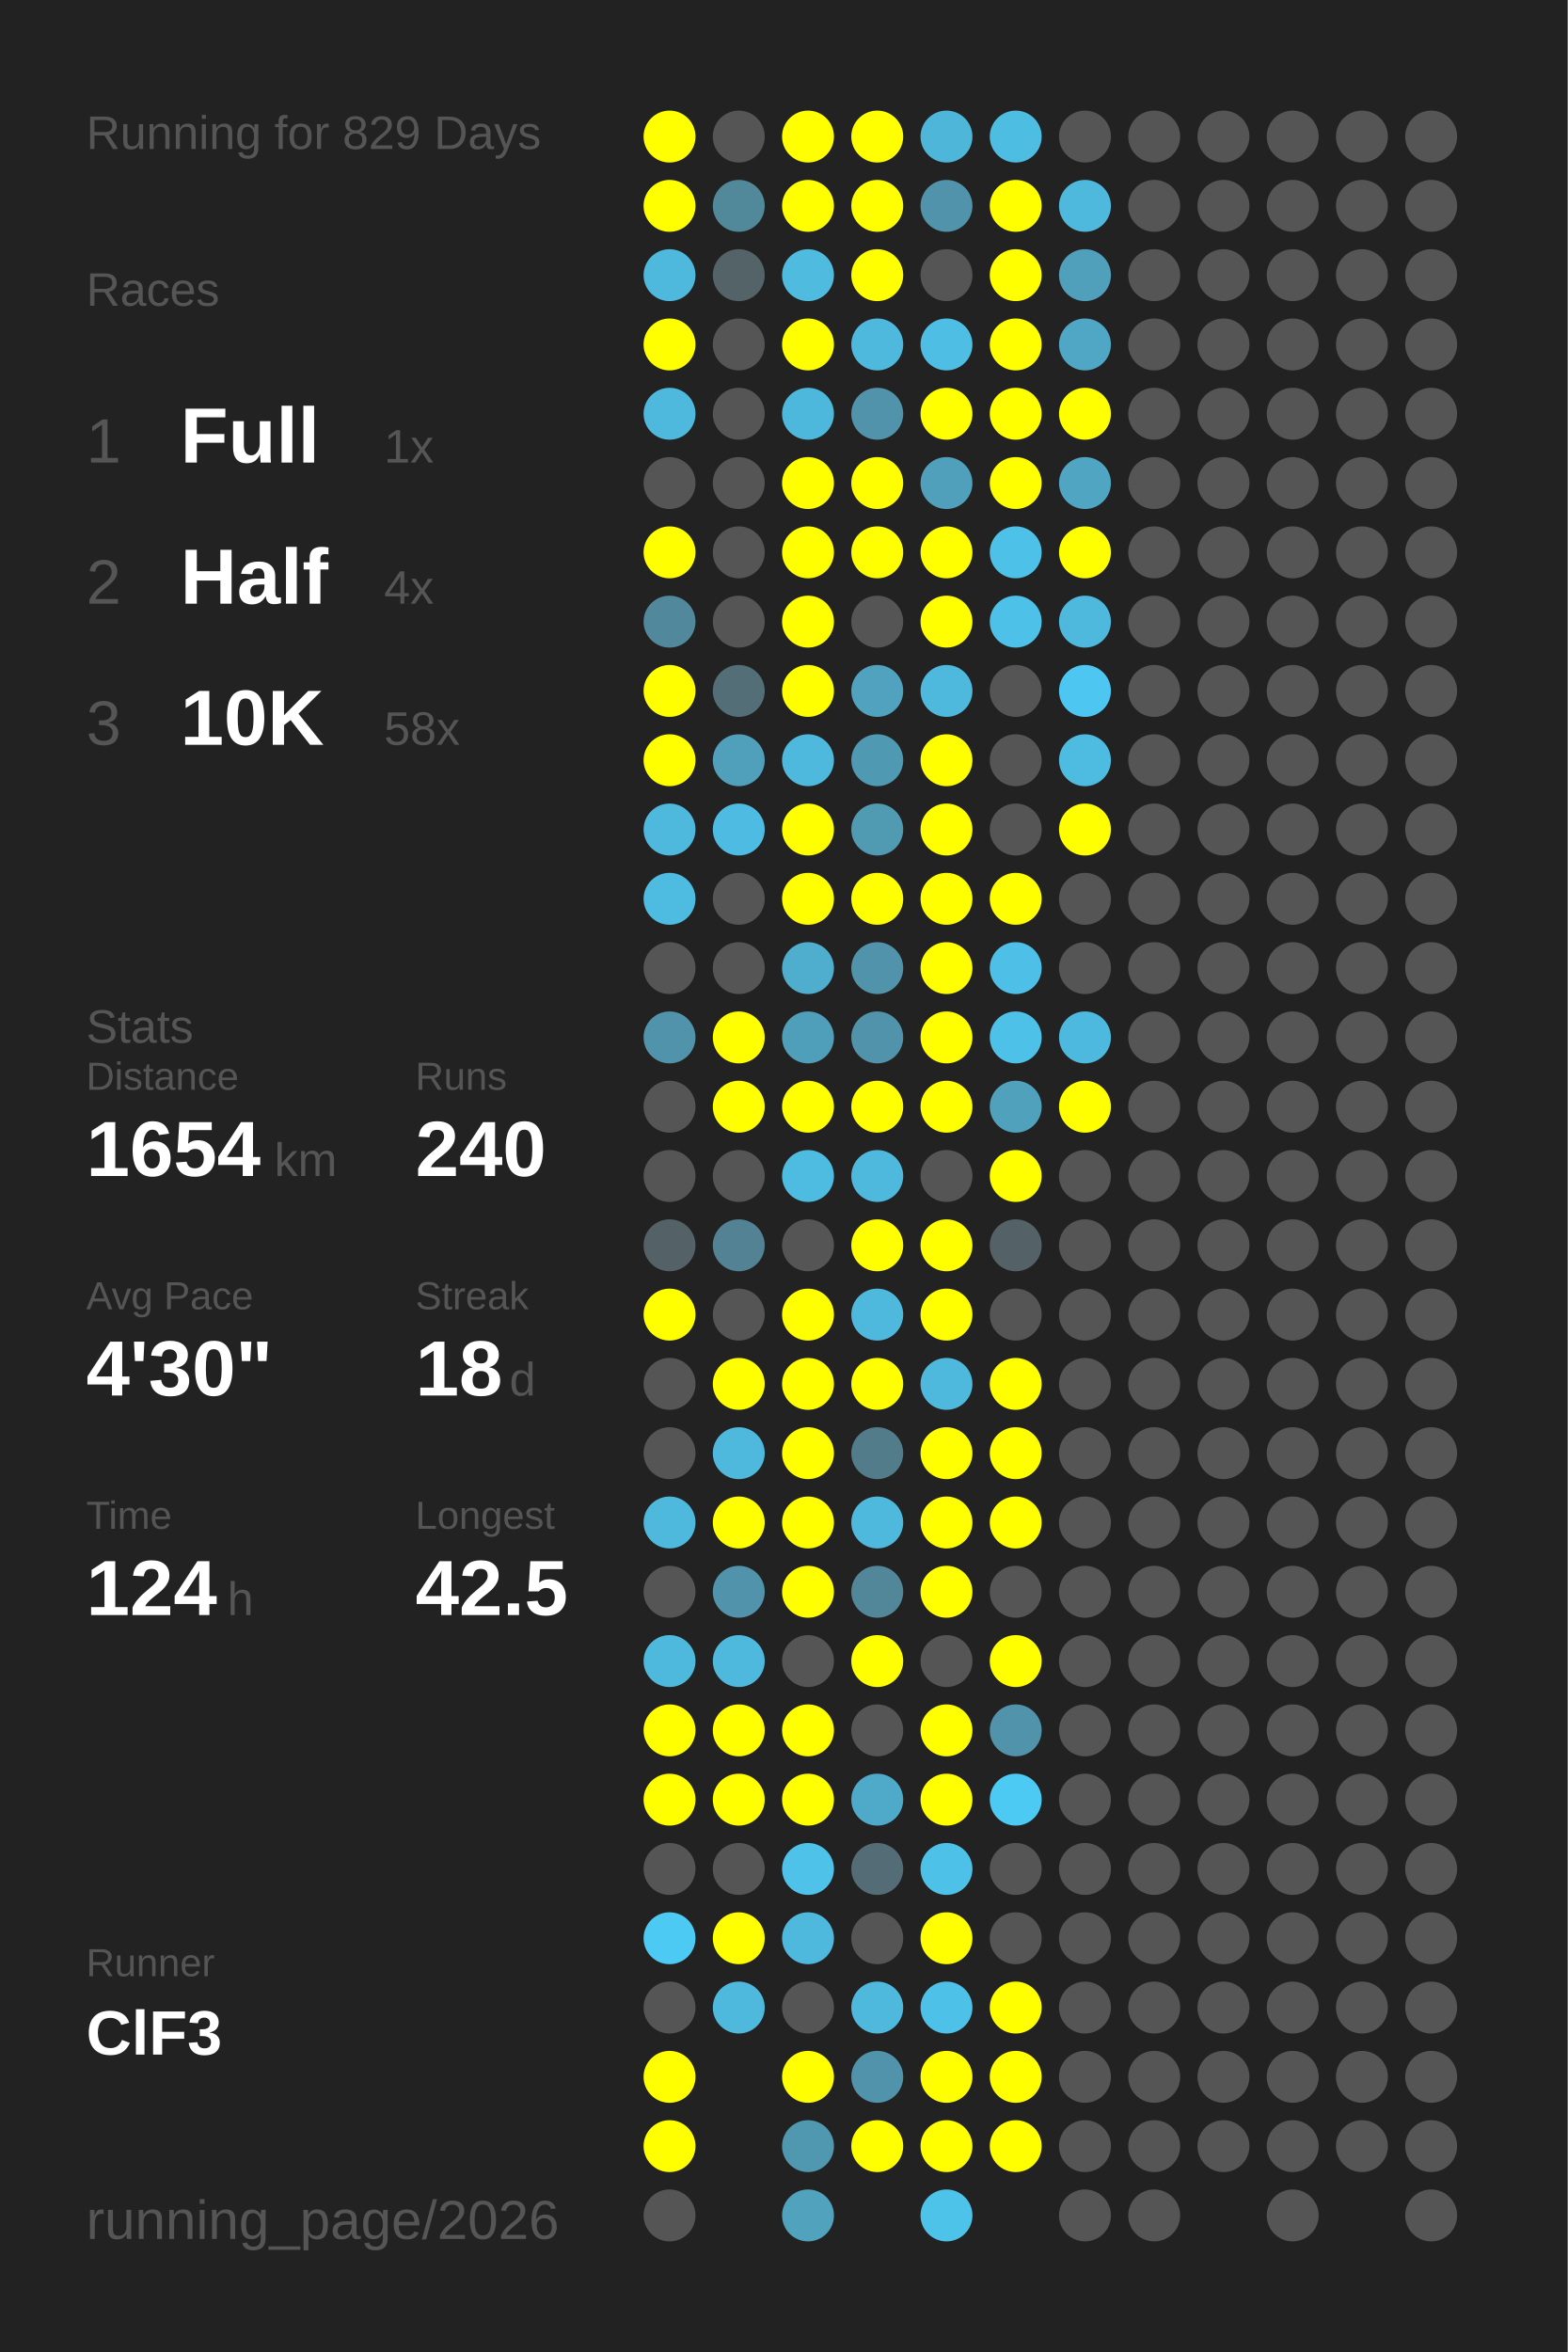
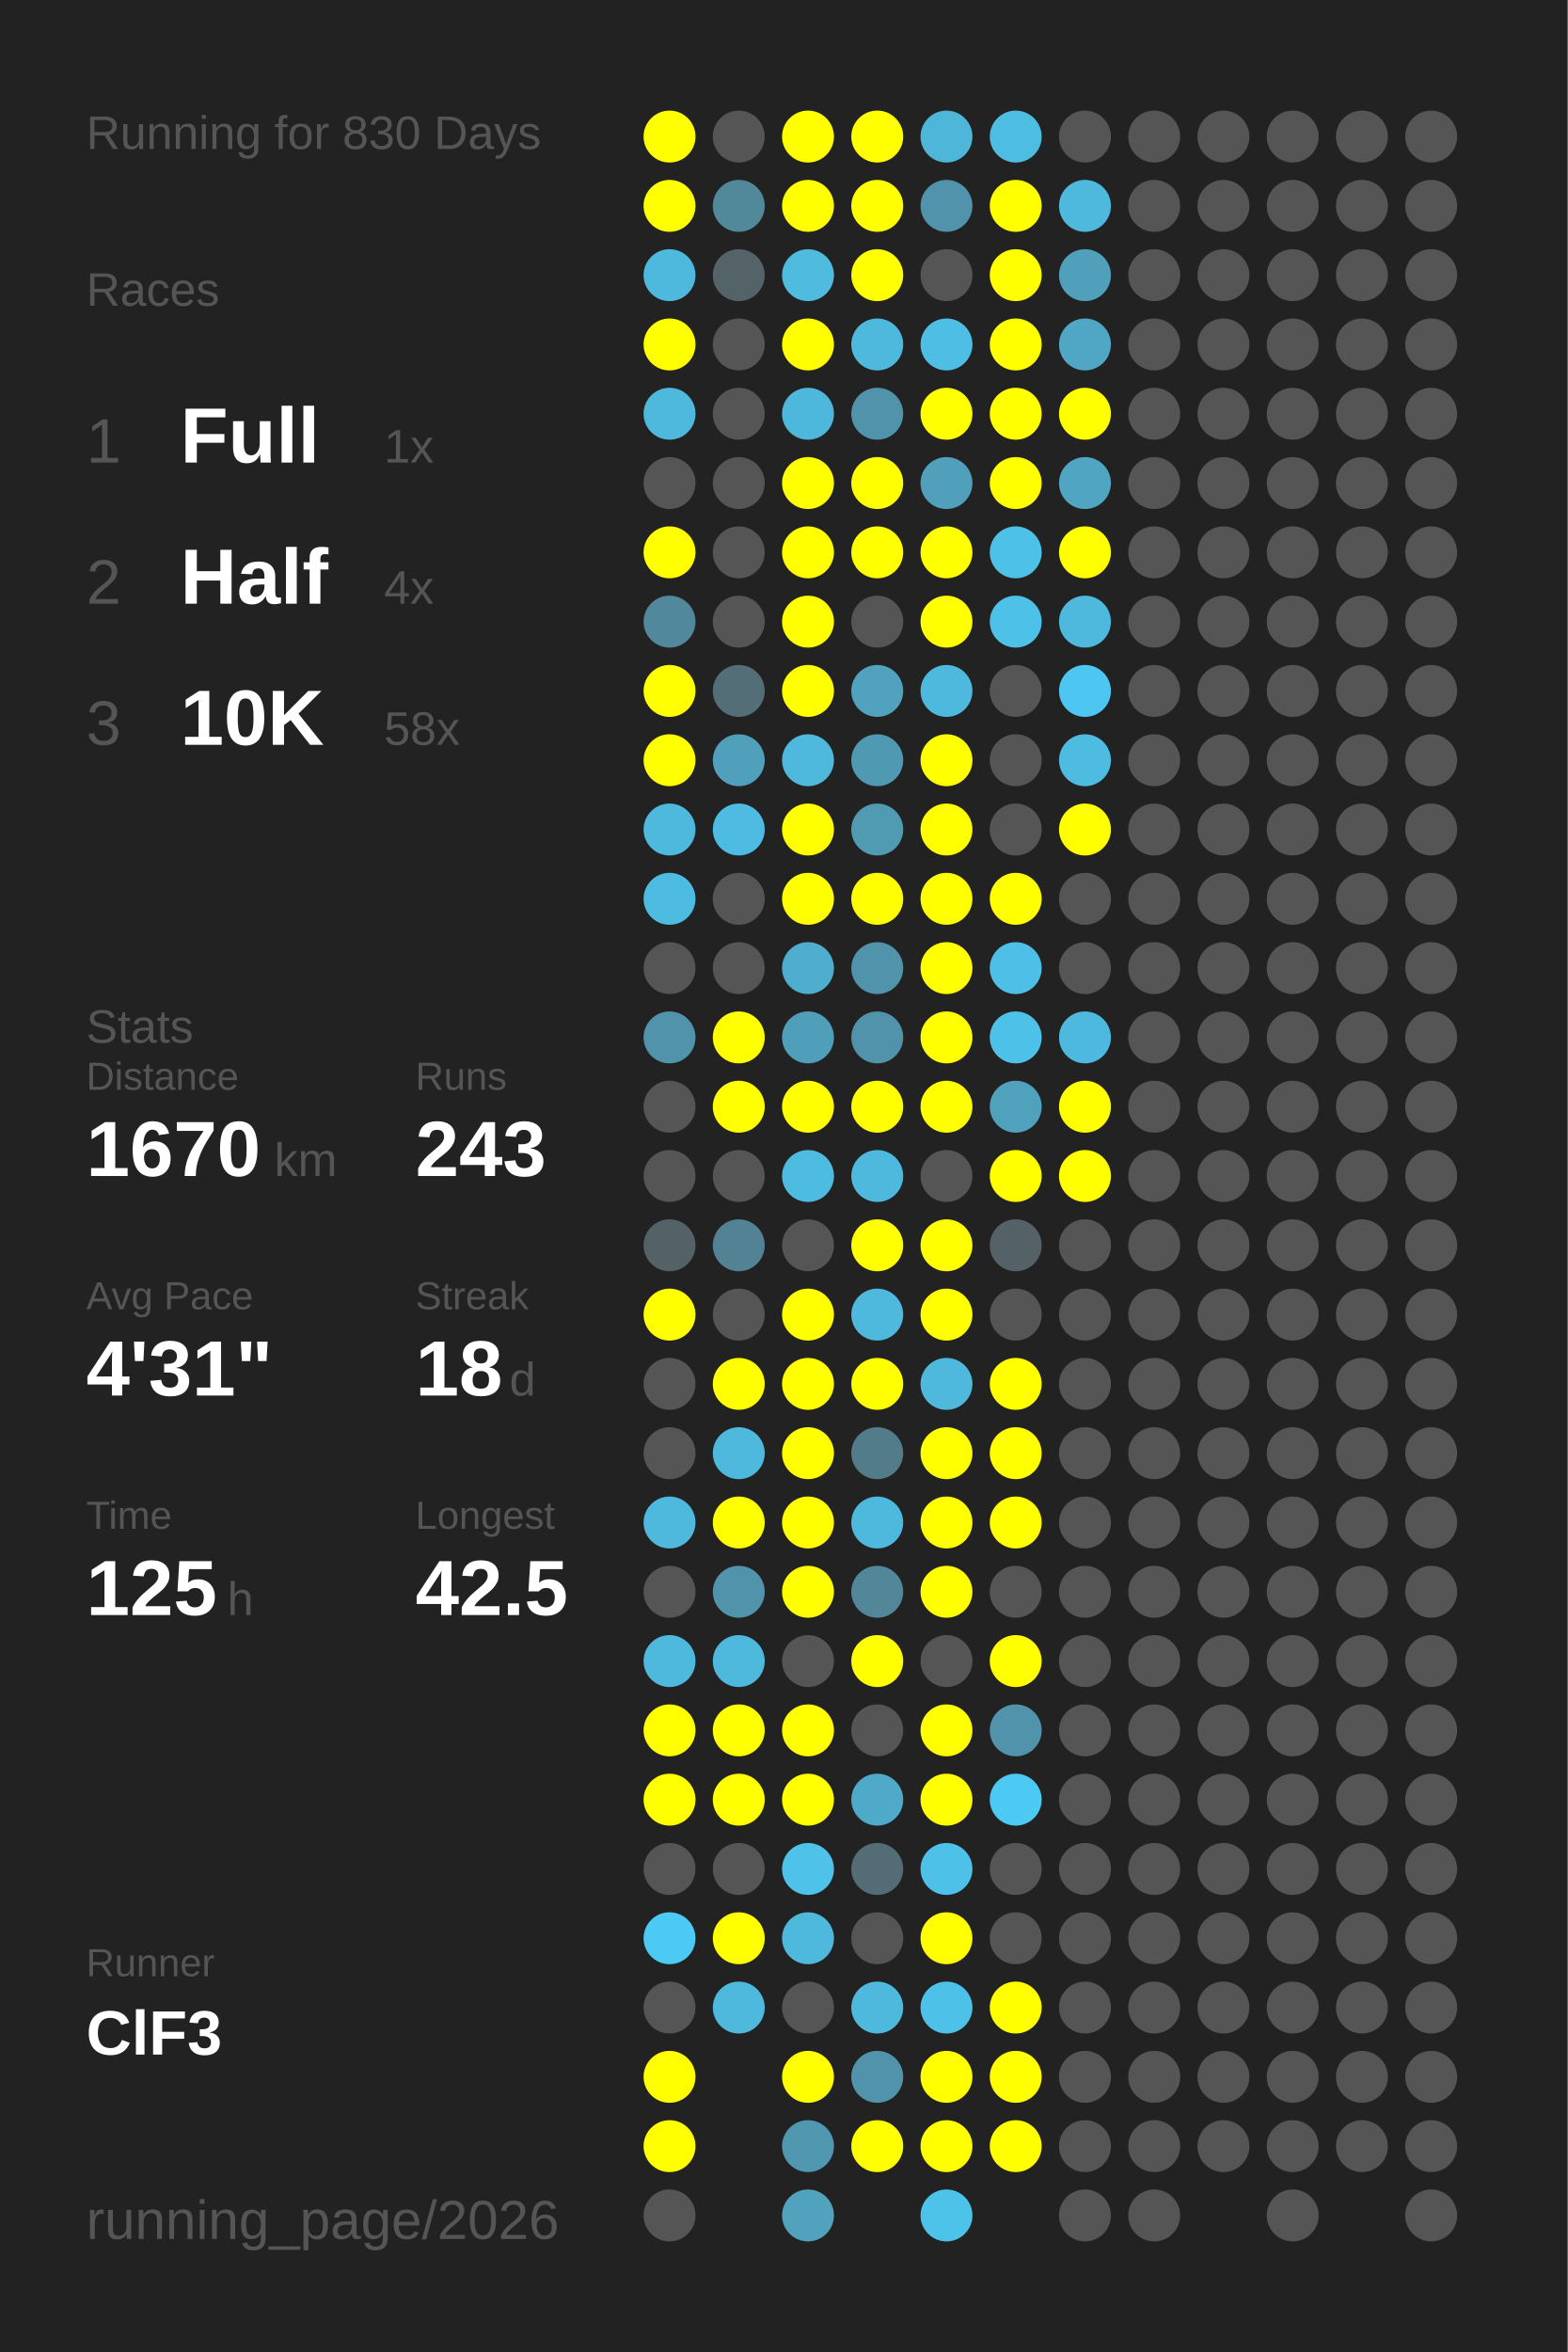
<svg xmlns="http://www.w3.org/2000/svg" baseProfile="full" height="300mm" version="1.1" viewBox="0,0,200,300" width="200mm">
  <defs />
  <rect fill="#222222" height="300" width="200" x="0" y="0" />
-   <text fill="#555555" style="font-size:6px; font-family:Arial;" x="11" y="19">Running for 829 Days</text>
+   <text fill="#555555" style="font-size:6px; font-family:Arial;" x="11" y="19">Running for 830 Days</text>
  <text fill="#555555" style="font-size:6px; font-family:Arial;" x="11" y="39">Races</text>
  <text fill="#555555" style="font-size:8px; font-family:Arial;" x="11" y="59">1</text>
  <text fill="#FFFFFF" style="font-size:10px; font-family:Arial; font-weight:bold;" x="23" y="59">Full</text>
  <text fill="#555555" style="font-size:6px; font-family:Arial;" x="49" y="59">1x</text>
  <text fill="#555555" style="font-size:8px; font-family:Arial;" x="11" y="77">2</text>
  <text fill="#FFFFFF" style="font-size:10px; font-family:Arial; font-weight:bold;" x="23" y="77">Half</text>
  <text fill="#555555" style="font-size:6px; font-family:Arial;" x="49" y="77">4x</text>
  <text fill="#555555" style="font-size:8px; font-family:Arial;" x="11" y="95">3</text>
  <text fill="#FFFFFF" style="font-size:10px; font-family:Arial; font-weight:bold;" x="23" y="95">10K</text>
  <text fill="#555555" style="font-size:6px; font-family:Arial;" x="49" y="95">58x</text>
  <text fill="#555555" style="font-size:6px; font-family:Arial;" x="11" y="133">Stats</text>
  <text fill="#555555" style="font-size:5px; font-family:Arial;" x="11" y="139">Distance</text>
-   <text fill="#FFFFFF" style="font-size:10px; font-family:Arial; font-weight:bold;" x="11" y="150">1654</text>
+   <text fill="#FFFFFF" style="font-size:10px; font-family:Arial; font-weight:bold;" x="11" y="150">1670</text>
  <text fill="#555555" style="font-size:6px; font-family:Arial;" x="35" y="150">km</text>
  <text fill="#555555" style="font-size:5px; font-family:Arial;" x="53" y="139">Runs</text>
-   <text fill="#FFFFFF" style="font-size:10px; font-family:Arial; font-weight:bold;" x="53" y="150">240</text>
+   <text fill="#FFFFFF" style="font-size:10px; font-family:Arial; font-weight:bold;" x="53" y="150">243</text>
  <text fill="#555555" style="font-size:5px; font-family:Arial;" x="11" y="167">Avg Pace</text>
-   <text fill="#FFFFFF" style="font-size:10px; font-family:Arial; font-weight:bold;" x="11" y="178">4'30"</text>
+   <text fill="#FFFFFF" style="font-size:10px; font-family:Arial; font-weight:bold;" x="11" y="178">4'31"</text>
  <text fill="#555555" style="font-size:5px; font-family:Arial;" x="53" y="167">Streak</text>
  <text fill="#FFFFFF" style="font-size:10px; font-family:Arial; font-weight:bold;" x="53" y="178">18</text>
  <text fill="#555555" style="font-size:6px; font-family:Arial;" x="65" y="178">d</text>
  <text fill="#555555" style="font-size:5px; font-family:Arial;" x="11" y="195">Time</text>
-   <text fill="#FFFFFF" style="font-size:10px; font-family:Arial; font-weight:bold;" x="11" y="206">124</text>
+   <text fill="#FFFFFF" style="font-size:10px; font-family:Arial; font-weight:bold;" x="11" y="206">125</text>
  <text fill="#555555" style="font-size:6px; font-family:Arial;" x="29" y="206">h</text>
  <text fill="#555555" style="font-size:5px; font-family:Arial;" x="53" y="195">Longest</text>
  <text fill="#FFFFFF" style="font-size:10px; font-family:Arial; font-weight:bold;" x="53" y="206">42.5</text>
  <text fill="#555555" style="font-size:5px; font-family:Arial;" x="11" y="252.065">Runner</text>
  <text fill="#FFFFFF" style="font-size:8px; font-family:Arial; font-weight:bold;" x="11" y="262.065">ClF3</text>
  <text fill="#555555" style="font-size:7px; font-family:Arial;" x="11" y="285.581">running_page/2026</text>
  <circle cx="85.417" cy="17.419" fill="#FFFF00" r="3.312" />
  <circle cx="85.417" cy="26.258" fill="#FFFF00" r="3.312" />
  <circle cx="85.417" cy="35.097" fill="#4eb9dd" r="3.312" />
  <circle cx="85.417" cy="43.935" fill="#FFFF00" r="3.312" />
  <circle cx="85.417" cy="52.774" fill="#4eb9dd" r="3.312" />
  <circle cx="85.417" cy="61.613" fill="#555555" r="3.312" />
  <circle cx="85.417" cy="70.452" fill="#FFFF00" r="3.312" />
  <circle cx="85.417" cy="79.29" fill="#51889b" r="3.312" />
  <circle cx="85.417" cy="88.129" fill="#FFFF00" r="3.312" />
  <circle cx="85.417" cy="96.968" fill="#FFFF00" r="3.312" />
  <circle cx="85.417" cy="105.806" fill="#4eb9dd" r="3.312" />
  <circle cx="85.417" cy="114.645" fill="#4ebce1" r="3.312" />
  <circle cx="85.417" cy="123.484" fill="#555555" r="3.312" />
  <circle cx="85.417" cy="132.323" fill="#5093aa" r="3.312" />
  <circle cx="85.417" cy="141.161" fill="#555555" r="3.312" />
  <circle cx="85.417" cy="150" fill="#555555" r="3.312" />
  <circle cx="85.417" cy="158.839" fill="#546267" r="3.312" />
  <circle cx="85.417" cy="167.677" fill="#FFFF00" r="3.312" />
  <circle cx="85.417" cy="176.516" fill="#555555" r="3.312" />
  <circle cx="85.417" cy="185.355" fill="#555555" r="3.312" />
  <circle cx="85.417" cy="194.194" fill="#4eb9dd" r="3.312" />
  <circle cx="85.417" cy="203.032" fill="#555555" r="3.312" />
  <circle cx="85.417" cy="211.871" fill="#4eb9dd" r="3.312" />
  <circle cx="85.417" cy="220.71" fill="#FFFF00" r="3.312" />
  <circle cx="85.417" cy="229.548" fill="#FFFF00" r="3.312" />
  <circle cx="85.417" cy="238.387" fill="#555555" r="3.312" />
  <circle cx="85.417" cy="247.226" fill="#4dcaf4" r="3.312" />
  <circle cx="85.417" cy="256.065" fill="#555555" r="3.312" />
  <circle cx="85.417" cy="264.903" fill="#FFFF00" r="3.312" />
  <circle cx="85.417" cy="273.742" fill="#FFFF00" r="3.312" />
  <circle cx="85.417" cy="282.581" fill="#555555" r="3.312" />
  <circle cx="94.25" cy="17.419" fill="#555555" r="3.312" />
  <circle cx="94.25" cy="26.258" fill="#51899b" r="3.312" />
  <circle cx="94.25" cy="35.097" fill="#546368" r="3.312" />
  <circle cx="94.25" cy="43.935" fill="#555555" r="3.312" />
  <circle cx="94.25" cy="52.774" fill="#555555" r="3.312" />
  <circle cx="94.25" cy="61.613" fill="#555555" r="3.312" />
  <circle cx="94.25" cy="70.452" fill="#555555" r="3.312" />
  <circle cx="94.25" cy="79.29" fill="#555555" r="3.312" />
  <circle cx="94.25" cy="88.129" fill="#536e77" r="3.312" />
  <circle cx="94.25" cy="96.968" fill="#50a0bc" r="3.312" />
  <circle cx="94.25" cy="105.806" fill="#4ebce2" r="3.312" />
  <circle cx="94.25" cy="114.645" fill="#555555" r="3.312" />
  <circle cx="94.25" cy="123.484" fill="#555555" r="3.312" />
  <circle cx="94.25" cy="132.323" fill="#FFFF00" r="3.312" />
  <circle cx="94.25" cy="141.161" fill="#FFFF00" r="3.312" />
  <circle cx="94.25" cy="150" fill="#555555" r="3.312" />
  <circle cx="94.25" cy="158.839" fill="#528293" r="3.312" />
  <circle cx="94.25" cy="167.677" fill="#555555" r="3.312" />
  <circle cx="94.25" cy="176.516" fill="#FFFF00" r="3.312" />
  <circle cx="94.25" cy="185.355" fill="#4eb9dd" r="3.312" />
  <circle cx="94.25" cy="194.194" fill="#FFFF00" r="3.312" />
  <circle cx="94.25" cy="203.032" fill="#5093aa" r="3.312" />
  <circle cx="94.25" cy="211.871" fill="#4eb9dd" r="3.312" />
  <circle cx="94.25" cy="220.71" fill="#FFFF00" r="3.312" />
  <circle cx="94.25" cy="229.548" fill="#FFFF00" r="3.312" />
  <circle cx="94.25" cy="238.387" fill="#555555" r="3.312" />
  <circle cx="94.25" cy="247.226" fill="#FFFF00" r="3.312" />
  <circle cx="94.25" cy="256.065" fill="#4eb9dd" r="3.312" />
  <circle cx="103.083" cy="17.419" fill="#FFFF00" r="3.312" />
  <circle cx="103.083" cy="26.258" fill="#FFFF00" r="3.312" />
  <circle cx="103.083" cy="35.097" fill="#4ebbdf" r="3.312" />
  <circle cx="103.083" cy="43.935" fill="#FFFF00" r="3.312" />
  <circle cx="103.083" cy="52.774" fill="#4eb8dc" r="3.312" />
  <circle cx="103.083" cy="61.613" fill="#FFFF00" r="3.312" />
  <circle cx="103.083" cy="70.452" fill="#FFFF00" r="3.312" />
  <circle cx="103.083" cy="79.29" fill="#FFFF00" r="3.312" />
  <circle cx="103.083" cy="88.129" fill="#FFFF00" r="3.312" />
  <circle cx="103.083" cy="96.968" fill="#4eb9dd" r="3.312" />
  <circle cx="103.083" cy="105.806" fill="#FFFF00" r="3.312" />
  <circle cx="103.083" cy="114.645" fill="#FFFF00" r="3.312" />
  <circle cx="103.083" cy="123.484" fill="#4faece" r="3.312" />
  <circle cx="103.083" cy="132.323" fill="#509fba" r="3.312" />
  <circle cx="103.083" cy="141.161" fill="#FFFF00" r="3.312" />
  <circle cx="103.083" cy="150" fill="#4ebce1" r="3.312" />
  <circle cx="103.083" cy="158.839" fill="#555555" r="3.312" />
  <circle cx="103.083" cy="167.677" fill="#FFFF00" r="3.312" />
  <circle cx="103.083" cy="176.516" fill="#FFFF00" r="3.312" />
  <circle cx="103.083" cy="185.355" fill="#FFFF00" r="3.312" />
  <circle cx="103.083" cy="194.194" fill="#FFFF00" r="3.312" />
  <circle cx="103.083" cy="203.032" fill="#FFFF00" r="3.312" />
  <circle cx="103.083" cy="211.871" fill="#555555" r="3.312" />
  <circle cx="103.083" cy="220.71" fill="#FFFF00" r="3.312" />
  <circle cx="103.083" cy="229.548" fill="#FFFF00" r="3.312" />
  <circle cx="103.083" cy="238.387" fill="#4ec2e9" r="3.312" />
  <circle cx="103.083" cy="247.226" fill="#4eb9dd" r="3.312" />
  <circle cx="103.083" cy="256.065" fill="#555555" r="3.312" />
  <circle cx="103.083" cy="264.903" fill="#FFFF00" r="3.312" />
  <circle cx="103.083" cy="273.742" fill="#5097b0" r="3.312" />
  <circle cx="103.083" cy="282.581" fill="#50a2bd" r="3.312" />
  <circle cx="111.917" cy="17.419" fill="#FFFF00" r="3.312" />
  <circle cx="111.917" cy="26.258" fill="#FFFF00" r="3.312" />
  <circle cx="111.917" cy="35.097" fill="#FFFF00" r="3.312" />
  <circle cx="111.917" cy="43.935" fill="#4eb9dd" r="3.312" />
  <circle cx="111.917" cy="52.774" fill="#5093aa" r="3.312" />
  <circle cx="111.917" cy="61.613" fill="#FFFF00" r="3.312" />
  <circle cx="111.917" cy="70.452" fill="#FFFF00" r="3.312" />
  <circle cx="111.917" cy="79.29" fill="#555555" r="3.312" />
  <circle cx="111.917" cy="88.129" fill="#50a2be" r="3.312" />
  <circle cx="111.917" cy="96.968" fill="#5099b2" r="3.312" />
  <circle cx="111.917" cy="105.806" fill="#509ab2" r="3.312" />
  <circle cx="111.917" cy="114.645" fill="#FFFF00" r="3.312" />
  <circle cx="111.917" cy="123.484" fill="#5093aa" r="3.312" />
  <circle cx="111.917" cy="132.323" fill="#5093aa" r="3.312" />
  <circle cx="111.917" cy="141.161" fill="#FFFF00" r="3.312" />
  <circle cx="111.917" cy="150" fill="#4eb9dd" r="3.312" />
  <circle cx="111.917" cy="158.839" fill="#FFFF00" r="3.312" />
  <circle cx="111.917" cy="167.677" fill="#4eb9dd" r="3.312" />
  <circle cx="111.917" cy="176.516" fill="#FFFF00" r="3.312" />
  <circle cx="111.917" cy="185.355" fill="#527c8a" r="3.312" />
  <circle cx="111.917" cy="194.194" fill="#4eb9dd" r="3.312" />
  <circle cx="111.917" cy="203.032" fill="#518799" r="3.312" />
  <circle cx="111.917" cy="211.871" fill="#FFFF00" r="3.312" />
  <circle cx="111.917" cy="220.71" fill="#555555" r="3.312" />
  <circle cx="111.917" cy="229.548" fill="#4faac9" r="3.312" />
  <circle cx="111.917" cy="238.387" fill="#536c75" r="3.312" />
  <circle cx="111.917" cy="247.226" fill="#555555" r="3.312" />
  <circle cx="111.917" cy="256.065" fill="#4eb9dd" r="3.312" />
  <circle cx="111.917" cy="264.903" fill="#5093aa" r="3.312" />
  <circle cx="111.917" cy="273.742" fill="#FFFF00" r="3.312" />
  <circle cx="120.75" cy="17.419" fill="#4eb6d9" r="3.312" />
  <circle cx="120.75" cy="26.258" fill="#5093aa" r="3.312" />
  <circle cx="120.75" cy="35.097" fill="#555555" r="3.312" />
  <circle cx="120.75" cy="43.935" fill="#4ebee4" r="3.312" />
  <circle cx="120.75" cy="52.774" fill="#FFFF00" r="3.312" />
  <circle cx="120.75" cy="61.613" fill="#50a0bb" r="3.312" />
  <circle cx="120.75" cy="70.452" fill="#FFFF00" r="3.312" />
  <circle cx="120.75" cy="79.29" fill="#FFFF00" r="3.312" />
  <circle cx="120.75" cy="88.129" fill="#4eb9dd" r="3.312" />
  <circle cx="120.75" cy="96.968" fill="#FFFF00" r="3.312" />
  <circle cx="120.75" cy="105.806" fill="#FFFF00" r="3.312" />
  <circle cx="120.75" cy="114.645" fill="#FFFF00" r="3.312" />
  <circle cx="120.75" cy="123.484" fill="#FFFF00" r="3.312" />
  <circle cx="120.75" cy="132.323" fill="#FFFF00" r="3.312" />
  <circle cx="120.75" cy="141.161" fill="#FFFF00" r="3.312" />
  <circle cx="120.75" cy="150" fill="#555555" r="3.312" />
  <circle cx="120.75" cy="158.839" fill="#FFFF00" r="3.312" />
  <circle cx="120.75" cy="167.677" fill="#FFFF00" r="3.312" />
  <circle cx="120.75" cy="176.516" fill="#4eb9dd" r="3.312" />
  <circle cx="120.75" cy="185.355" fill="#FFFF00" r="3.312" />
  <circle cx="120.75" cy="194.194" fill="#FFFF00" r="3.312" />
  <circle cx="120.75" cy="203.032" fill="#FFFF00" r="3.312" />
  <circle cx="120.75" cy="211.871" fill="#555555" r="3.312" />
  <circle cx="120.75" cy="220.71" fill="#FFFF00" r="3.312" />
  <circle cx="120.75" cy="229.548" fill="#FFFF00" r="3.312" />
  <circle cx="120.75" cy="238.387" fill="#4ec1e8" r="3.312" />
  <circle cx="120.75" cy="247.226" fill="#FFFF00" r="3.312" />
  <circle cx="120.75" cy="256.065" fill="#4ec1e8" r="3.312" />
  <circle cx="120.75" cy="264.903" fill="#FFFF00" r="3.312" />
  <circle cx="120.75" cy="273.742" fill="#FFFF00" r="3.312" />
  <circle cx="120.75" cy="282.581" fill="#4dc3ea" r="3.312" />
  <circle cx="129.583" cy="17.419" fill="#4ebde2" r="3.312" />
  <circle cx="129.583" cy="26.258" fill="#FFFF00" r="3.312" />
  <circle cx="129.583" cy="35.097" fill="#FFFF00" r="3.312" />
  <circle cx="129.583" cy="43.935" fill="#FFFF00" r="3.312" />
  <circle cx="129.583" cy="52.774" fill="#FFFF00" r="3.312" />
  <circle cx="129.583" cy="61.613" fill="#FFFF00" r="3.312" />
  <circle cx="129.583" cy="70.452" fill="#4ec1e9" r="3.312" />
  <circle cx="129.583" cy="79.29" fill="#4ec1e9" r="3.312" />
  <circle cx="129.583" cy="88.129" fill="#555555" r="3.312" />
  <circle cx="129.583" cy="96.968" fill="#555555" r="3.312" />
  <circle cx="129.583" cy="105.806" fill="#555555" r="3.312" />
  <circle cx="129.583" cy="114.645" fill="#FFFF00" r="3.312" />
  <circle cx="129.583" cy="123.484" fill="#4ec0e7" r="3.312" />
  <circle cx="129.583" cy="132.323" fill="#4ec1e8" r="3.312" />
  <circle cx="129.583" cy="141.161" fill="#50a1bc" r="3.312" />
  <circle cx="129.583" cy="150" fill="#FFFF00" r="3.312" />
  <circle cx="129.583" cy="158.839" fill="#546267" r="3.312" />
  <circle cx="129.583" cy="167.677" fill="#555555" r="3.312" />
  <circle cx="129.583" cy="176.516" fill="#FFFF00" r="3.312" />
  <circle cx="129.583" cy="185.355" fill="#FFFF00" r="3.312" />
  <circle cx="129.583" cy="194.194" fill="#FFFF00" r="3.312" />
  <circle cx="129.583" cy="203.032" fill="#555555" r="3.312" />
  <circle cx="129.583" cy="211.871" fill="#FFFF00" r="3.312" />
  <circle cx="129.583" cy="220.71" fill="#5093aa" r="3.312" />
  <circle cx="129.583" cy="229.548" fill="#4dcaf4" r="3.312" />
  <circle cx="129.583" cy="238.387" fill="#555555" r="3.312" />
  <circle cx="129.583" cy="247.226" fill="#555555" r="3.312" />
  <circle cx="129.583" cy="256.065" fill="#FFFF00" r="3.312" />
  <circle cx="129.583" cy="264.903" fill="#FFFF00" r="3.312" />
  <circle cx="129.583" cy="273.742" fill="#FFFF00" r="3.312" />
  <circle cx="138.417" cy="17.419" fill="#555555" r="3.312" />
  <circle cx="138.417" cy="26.258" fill="#4eb9dd" r="3.312" />
  <circle cx="138.417" cy="35.097" fill="#50a0bb" r="3.312" />
  <circle cx="138.417" cy="43.935" fill="#4fa7c5" r="3.312" />
  <circle cx="138.417" cy="52.774" fill="#FFFF00" r="3.312" />
  <circle cx="138.417" cy="61.613" fill="#4fa5c2" r="3.312" />
  <circle cx="138.417" cy="70.452" fill="#FFFF00" r="3.312" />
  <circle cx="138.417" cy="79.29" fill="#4eb9dd" r="3.312" />
  <circle cx="138.417" cy="88.129" fill="#4dc7f1" r="3.312" />
  <circle cx="138.417" cy="96.968" fill="#4ebbe0" r="3.312" />
  <circle cx="138.417" cy="105.806" fill="#FFFF00" r="3.312" />
  <circle cx="138.417" cy="114.645" fill="#555555" r="3.312" />
  <circle cx="138.417" cy="123.484" fill="#555555" r="3.312" />
  <circle cx="138.417" cy="132.323" fill="#4eb9de" r="3.312" />
  <circle cx="138.417" cy="141.161" fill="#FFFF00" r="3.312" />
-   <circle cx="138.417" cy="150" fill="#555555" r="3.312" />
+   <circle cx="138.417" cy="150" fill="#FFFF00" r="3.312" />
  <circle cx="138.417" cy="158.839" fill="#555555" r="3.312" />
  <circle cx="138.417" cy="167.677" fill="#555555" r="3.312" />
  <circle cx="138.417" cy="176.516" fill="#555555" r="3.312" />
  <circle cx="138.417" cy="185.355" fill="#555555" r="3.312" />
  <circle cx="138.417" cy="194.194" fill="#555555" r="3.312" />
  <circle cx="138.417" cy="203.032" fill="#555555" r="3.312" />
  <circle cx="138.417" cy="211.871" fill="#555555" r="3.312" />
  <circle cx="138.417" cy="220.71" fill="#555555" r="3.312" />
  <circle cx="138.417" cy="229.548" fill="#555555" r="3.312" />
  <circle cx="138.417" cy="238.387" fill="#555555" r="3.312" />
  <circle cx="138.417" cy="247.226" fill="#555555" r="3.312" />
  <circle cx="138.417" cy="256.065" fill="#555555" r="3.312" />
  <circle cx="138.417" cy="264.903" fill="#555555" r="3.312" />
  <circle cx="138.417" cy="273.742" fill="#555555" r="3.312" />
  <circle cx="138.417" cy="282.581" fill="#555555" r="3.312" />
  <circle cx="147.25" cy="17.419" fill="#555555" r="3.312" />
  <circle cx="147.25" cy="26.258" fill="#555555" r="3.312" />
  <circle cx="147.25" cy="35.097" fill="#555555" r="3.312" />
  <circle cx="147.25" cy="43.935" fill="#555555" r="3.312" />
  <circle cx="147.25" cy="52.774" fill="#555555" r="3.312" />
  <circle cx="147.25" cy="61.613" fill="#555555" r="3.312" />
  <circle cx="147.25" cy="70.452" fill="#555555" r="3.312" />
  <circle cx="147.25" cy="79.29" fill="#555555" r="3.312" />
  <circle cx="147.25" cy="88.129" fill="#555555" r="3.312" />
  <circle cx="147.25" cy="96.968" fill="#555555" r="3.312" />
  <circle cx="147.25" cy="105.806" fill="#555555" r="3.312" />
  <circle cx="147.25" cy="114.645" fill="#555555" r="3.312" />
  <circle cx="147.25" cy="123.484" fill="#555555" r="3.312" />
  <circle cx="147.25" cy="132.323" fill="#555555" r="3.312" />
  <circle cx="147.25" cy="141.161" fill="#555555" r="3.312" />
  <circle cx="147.25" cy="150" fill="#555555" r="3.312" />
  <circle cx="147.25" cy="158.839" fill="#555555" r="3.312" />
  <circle cx="147.25" cy="167.677" fill="#555555" r="3.312" />
  <circle cx="147.25" cy="176.516" fill="#555555" r="3.312" />
  <circle cx="147.25" cy="185.355" fill="#555555" r="3.312" />
  <circle cx="147.25" cy="194.194" fill="#555555" r="3.312" />
  <circle cx="147.25" cy="203.032" fill="#555555" r="3.312" />
  <circle cx="147.25" cy="211.871" fill="#555555" r="3.312" />
  <circle cx="147.25" cy="220.71" fill="#555555" r="3.312" />
  <circle cx="147.25" cy="229.548" fill="#555555" r="3.312" />
  <circle cx="147.25" cy="238.387" fill="#555555" r="3.312" />
  <circle cx="147.25" cy="247.226" fill="#555555" r="3.312" />
  <circle cx="147.25" cy="256.065" fill="#555555" r="3.312" />
  <circle cx="147.25" cy="264.903" fill="#555555" r="3.312" />
  <circle cx="147.25" cy="273.742" fill="#555555" r="3.312" />
  <circle cx="147.25" cy="282.581" fill="#555555" r="3.312" />
  <circle cx="156.083" cy="17.419" fill="#555555" r="3.312" />
  <circle cx="156.083" cy="26.258" fill="#555555" r="3.312" />
  <circle cx="156.083" cy="35.097" fill="#555555" r="3.312" />
  <circle cx="156.083" cy="43.935" fill="#555555" r="3.312" />
  <circle cx="156.083" cy="52.774" fill="#555555" r="3.312" />
  <circle cx="156.083" cy="61.613" fill="#555555" r="3.312" />
  <circle cx="156.083" cy="70.452" fill="#555555" r="3.312" />
  <circle cx="156.083" cy="79.29" fill="#555555" r="3.312" />
  <circle cx="156.083" cy="88.129" fill="#555555" r="3.312" />
  <circle cx="156.083" cy="96.968" fill="#555555" r="3.312" />
  <circle cx="156.083" cy="105.806" fill="#555555" r="3.312" />
  <circle cx="156.083" cy="114.645" fill="#555555" r="3.312" />
  <circle cx="156.083" cy="123.484" fill="#555555" r="3.312" />
  <circle cx="156.083" cy="132.323" fill="#555555" r="3.312" />
  <circle cx="156.083" cy="141.161" fill="#555555" r="3.312" />
  <circle cx="156.083" cy="150" fill="#555555" r="3.312" />
  <circle cx="156.083" cy="158.839" fill="#555555" r="3.312" />
  <circle cx="156.083" cy="167.677" fill="#555555" r="3.312" />
  <circle cx="156.083" cy="176.516" fill="#555555" r="3.312" />
  <circle cx="156.083" cy="185.355" fill="#555555" r="3.312" />
  <circle cx="156.083" cy="194.194" fill="#555555" r="3.312" />
  <circle cx="156.083" cy="203.032" fill="#555555" r="3.312" />
  <circle cx="156.083" cy="211.871" fill="#555555" r="3.312" />
  <circle cx="156.083" cy="220.71" fill="#555555" r="3.312" />
  <circle cx="156.083" cy="229.548" fill="#555555" r="3.312" />
  <circle cx="156.083" cy="238.387" fill="#555555" r="3.312" />
  <circle cx="156.083" cy="247.226" fill="#555555" r="3.312" />
  <circle cx="156.083" cy="256.065" fill="#555555" r="3.312" />
  <circle cx="156.083" cy="264.903" fill="#555555" r="3.312" />
  <circle cx="156.083" cy="273.742" fill="#555555" r="3.312" />
  <circle cx="164.917" cy="17.419" fill="#555555" r="3.312" />
  <circle cx="164.917" cy="26.258" fill="#555555" r="3.312" />
  <circle cx="164.917" cy="35.097" fill="#555555" r="3.312" />
  <circle cx="164.917" cy="43.935" fill="#555555" r="3.312" />
  <circle cx="164.917" cy="52.774" fill="#555555" r="3.312" />
  <circle cx="164.917" cy="61.613" fill="#555555" r="3.312" />
  <circle cx="164.917" cy="70.452" fill="#555555" r="3.312" />
  <circle cx="164.917" cy="79.29" fill="#555555" r="3.312" />
  <circle cx="164.917" cy="88.129" fill="#555555" r="3.312" />
  <circle cx="164.917" cy="96.968" fill="#555555" r="3.312" />
  <circle cx="164.917" cy="105.806" fill="#555555" r="3.312" />
  <circle cx="164.917" cy="114.645" fill="#555555" r="3.312" />
  <circle cx="164.917" cy="123.484" fill="#555555" r="3.312" />
  <circle cx="164.917" cy="132.323" fill="#555555" r="3.312" />
  <circle cx="164.917" cy="141.161" fill="#555555" r="3.312" />
  <circle cx="164.917" cy="150" fill="#555555" r="3.312" />
  <circle cx="164.917" cy="158.839" fill="#555555" r="3.312" />
  <circle cx="164.917" cy="167.677" fill="#555555" r="3.312" />
  <circle cx="164.917" cy="176.516" fill="#555555" r="3.312" />
  <circle cx="164.917" cy="185.355" fill="#555555" r="3.312" />
  <circle cx="164.917" cy="194.194" fill="#555555" r="3.312" />
  <circle cx="164.917" cy="203.032" fill="#555555" r="3.312" />
  <circle cx="164.917" cy="211.871" fill="#555555" r="3.312" />
  <circle cx="164.917" cy="220.71" fill="#555555" r="3.312" />
  <circle cx="164.917" cy="229.548" fill="#555555" r="3.312" />
  <circle cx="164.917" cy="238.387" fill="#555555" r="3.312" />
  <circle cx="164.917" cy="247.226" fill="#555555" r="3.312" />
  <circle cx="164.917" cy="256.065" fill="#555555" r="3.312" />
  <circle cx="164.917" cy="264.903" fill="#555555" r="3.312" />
  <circle cx="164.917" cy="273.742" fill="#555555" r="3.312" />
  <circle cx="164.917" cy="282.581" fill="#555555" r="3.312" />
  <circle cx="173.75" cy="17.419" fill="#555555" r="3.312" />
  <circle cx="173.75" cy="26.258" fill="#555555" r="3.312" />
  <circle cx="173.75" cy="35.097" fill="#555555" r="3.312" />
  <circle cx="173.75" cy="43.935" fill="#555555" r="3.312" />
  <circle cx="173.75" cy="52.774" fill="#555555" r="3.312" />
  <circle cx="173.75" cy="61.613" fill="#555555" r="3.312" />
  <circle cx="173.75" cy="70.452" fill="#555555" r="3.312" />
  <circle cx="173.75" cy="79.29" fill="#555555" r="3.312" />
  <circle cx="173.75" cy="88.129" fill="#555555" r="3.312" />
  <circle cx="173.75" cy="96.968" fill="#555555" r="3.312" />
  <circle cx="173.75" cy="105.806" fill="#555555" r="3.312" />
  <circle cx="173.75" cy="114.645" fill="#555555" r="3.312" />
  <circle cx="173.75" cy="123.484" fill="#555555" r="3.312" />
  <circle cx="173.75" cy="132.323" fill="#555555" r="3.312" />
  <circle cx="173.75" cy="141.161" fill="#555555" r="3.312" />
  <circle cx="173.75" cy="150" fill="#555555" r="3.312" />
  <circle cx="173.75" cy="158.839" fill="#555555" r="3.312" />
  <circle cx="173.75" cy="167.677" fill="#555555" r="3.312" />
  <circle cx="173.75" cy="176.516" fill="#555555" r="3.312" />
  <circle cx="173.75" cy="185.355" fill="#555555" r="3.312" />
  <circle cx="173.75" cy="194.194" fill="#555555" r="3.312" />
  <circle cx="173.75" cy="203.032" fill="#555555" r="3.312" />
  <circle cx="173.75" cy="211.871" fill="#555555" r="3.312" />
  <circle cx="173.75" cy="220.71" fill="#555555" r="3.312" />
  <circle cx="173.75" cy="229.548" fill="#555555" r="3.312" />
  <circle cx="173.75" cy="238.387" fill="#555555" r="3.312" />
  <circle cx="173.75" cy="247.226" fill="#555555" r="3.312" />
  <circle cx="173.75" cy="256.065" fill="#555555" r="3.312" />
  <circle cx="173.75" cy="264.903" fill="#555555" r="3.312" />
  <circle cx="173.75" cy="273.742" fill="#555555" r="3.312" />
  <circle cx="182.583" cy="17.419" fill="#555555" r="3.312" />
  <circle cx="182.583" cy="26.258" fill="#555555" r="3.312" />
  <circle cx="182.583" cy="35.097" fill="#555555" r="3.312" />
  <circle cx="182.583" cy="43.935" fill="#555555" r="3.312" />
  <circle cx="182.583" cy="52.774" fill="#555555" r="3.312" />
  <circle cx="182.583" cy="61.613" fill="#555555" r="3.312" />
  <circle cx="182.583" cy="70.452" fill="#555555" r="3.312" />
  <circle cx="182.583" cy="79.29" fill="#555555" r="3.312" />
  <circle cx="182.583" cy="88.129" fill="#555555" r="3.312" />
  <circle cx="182.583" cy="96.968" fill="#555555" r="3.312" />
  <circle cx="182.583" cy="105.806" fill="#555555" r="3.312" />
  <circle cx="182.583" cy="114.645" fill="#555555" r="3.312" />
  <circle cx="182.583" cy="123.484" fill="#555555" r="3.312" />
  <circle cx="182.583" cy="132.323" fill="#555555" r="3.312" />
  <circle cx="182.583" cy="141.161" fill="#555555" r="3.312" />
  <circle cx="182.583" cy="150" fill="#555555" r="3.312" />
  <circle cx="182.583" cy="158.839" fill="#555555" r="3.312" />
  <circle cx="182.583" cy="167.677" fill="#555555" r="3.312" />
  <circle cx="182.583" cy="176.516" fill="#555555" r="3.312" />
  <circle cx="182.583" cy="185.355" fill="#555555" r="3.312" />
  <circle cx="182.583" cy="194.194" fill="#555555" r="3.312" />
  <circle cx="182.583" cy="203.032" fill="#555555" r="3.312" />
  <circle cx="182.583" cy="211.871" fill="#555555" r="3.312" />
  <circle cx="182.583" cy="220.71" fill="#555555" r="3.312" />
  <circle cx="182.583" cy="229.548" fill="#555555" r="3.312" />
  <circle cx="182.583" cy="238.387" fill="#555555" r="3.312" />
  <circle cx="182.583" cy="247.226" fill="#555555" r="3.312" />
  <circle cx="182.583" cy="256.065" fill="#555555" r="3.312" />
  <circle cx="182.583" cy="264.903" fill="#555555" r="3.312" />
  <circle cx="182.583" cy="273.742" fill="#555555" r="3.312" />
  <circle cx="182.583" cy="282.581" fill="#555555" r="3.312" />
</svg>
